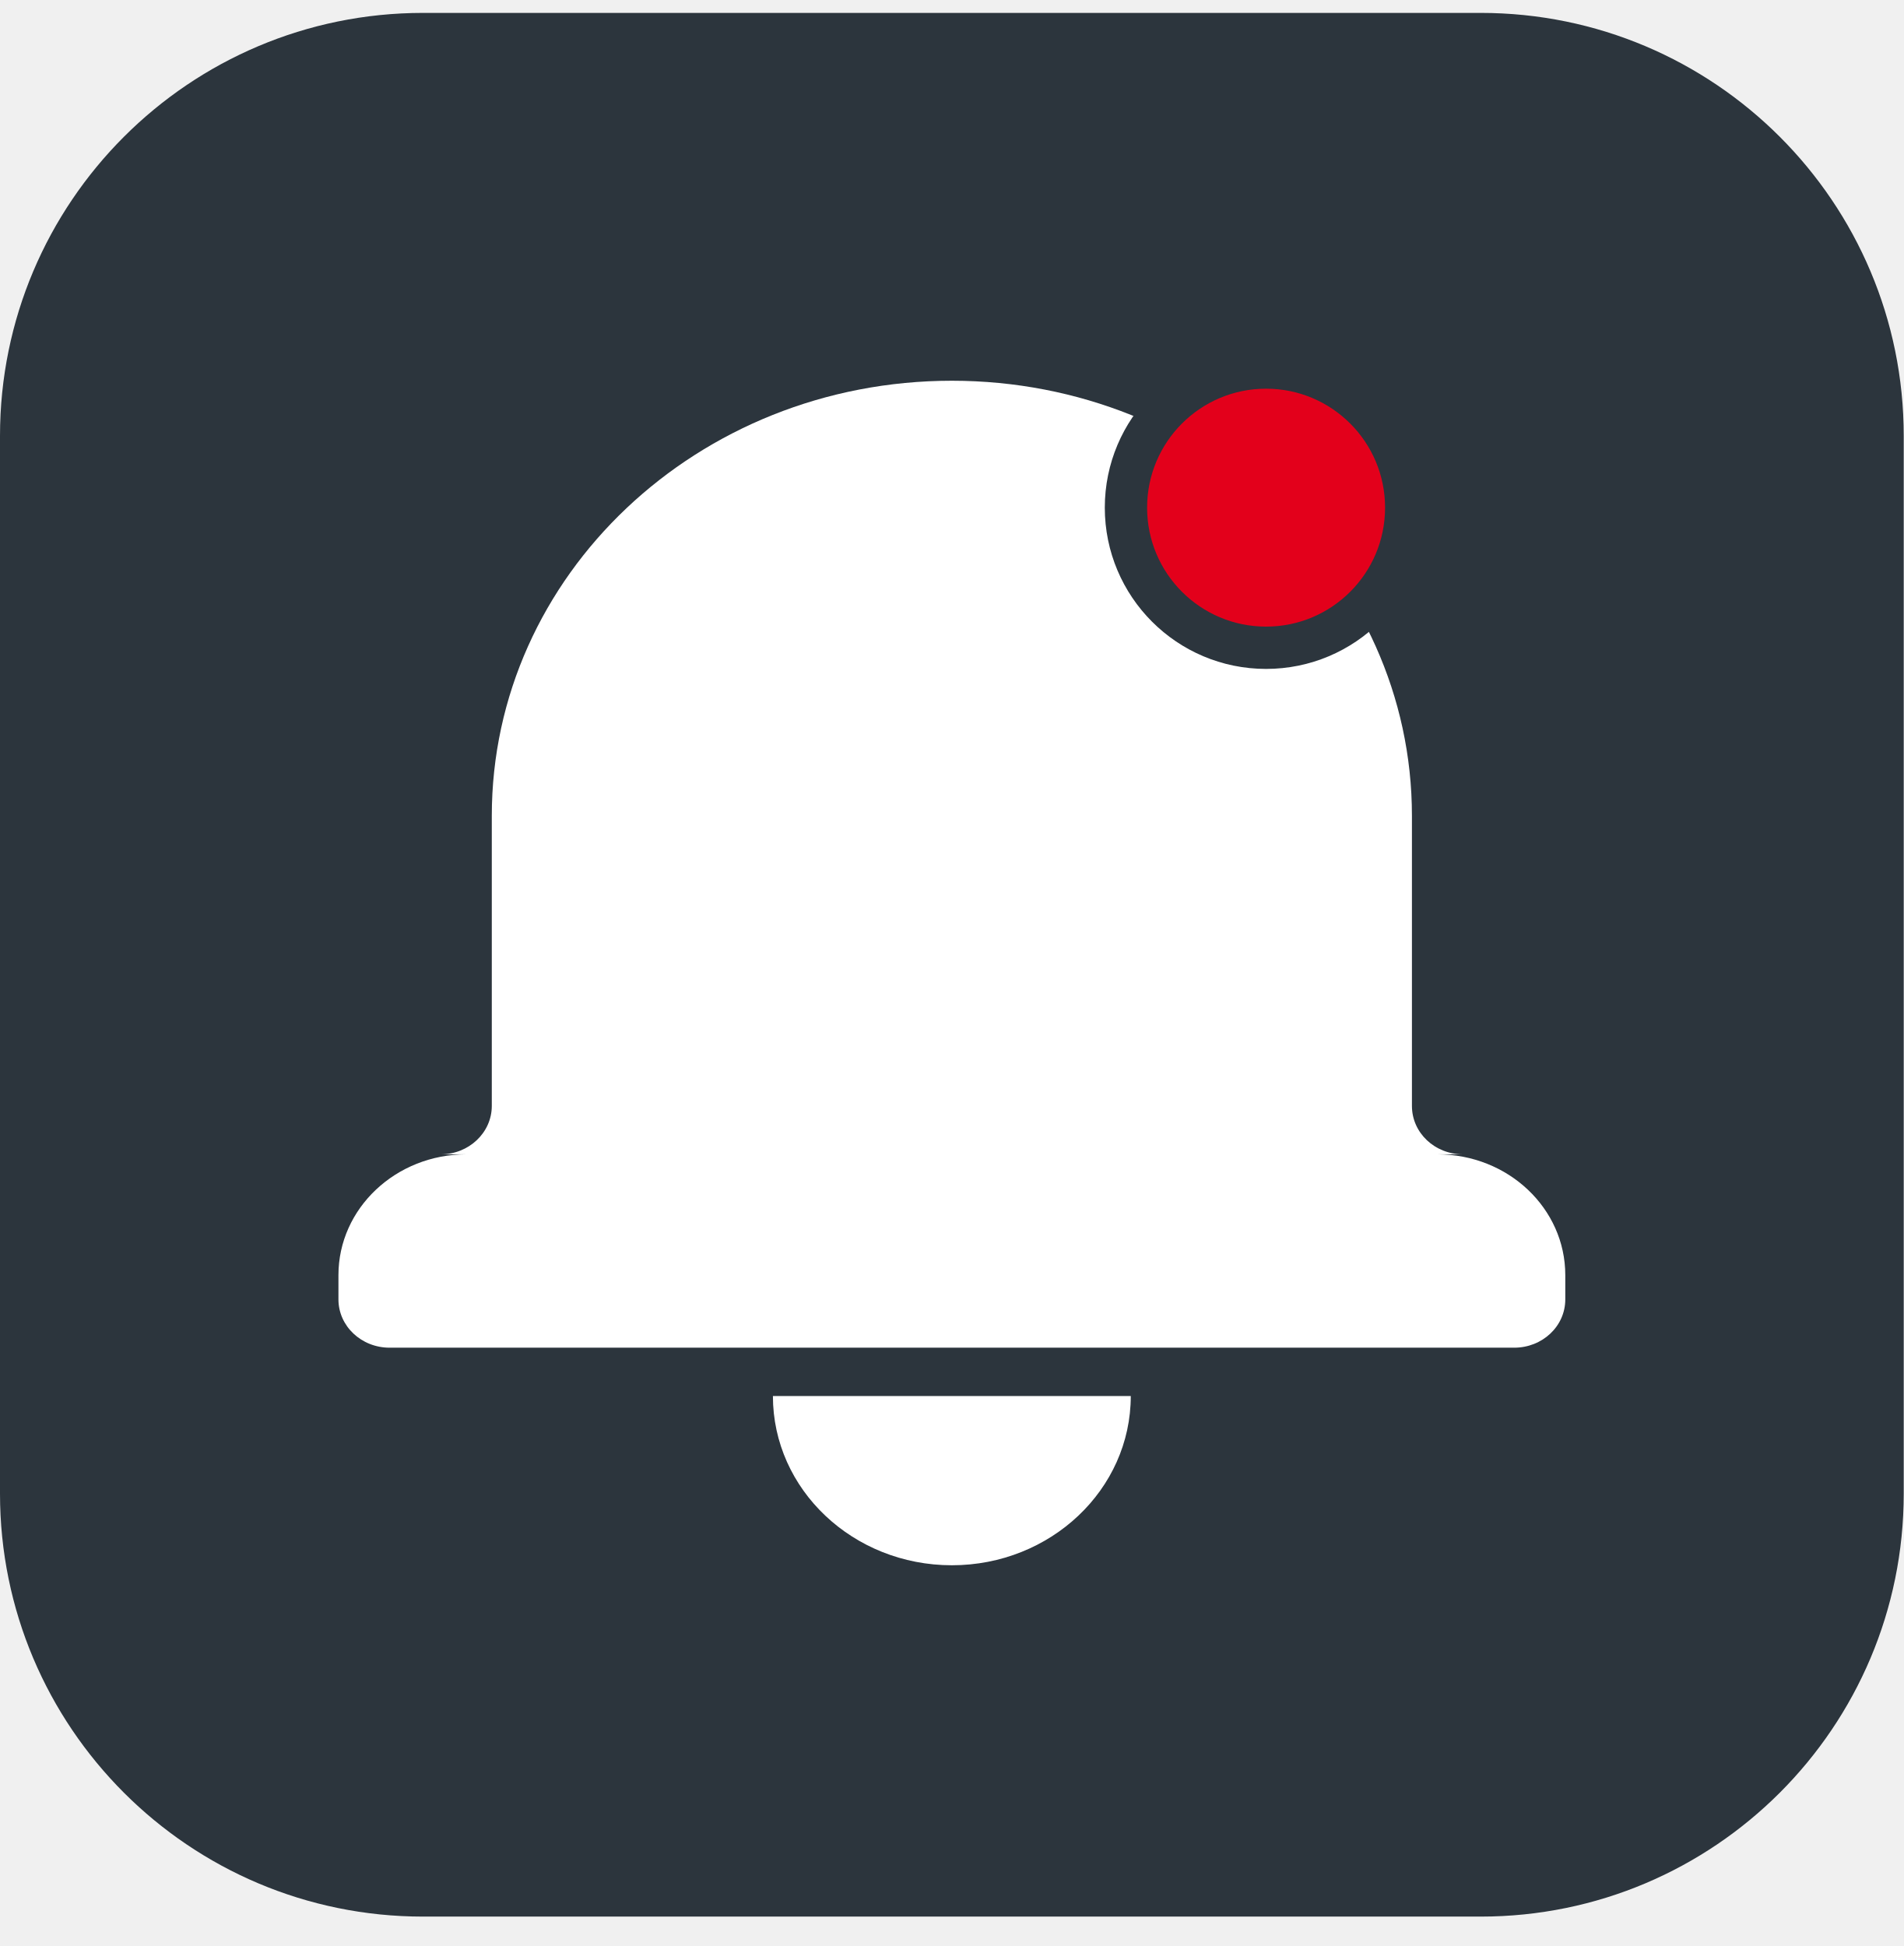
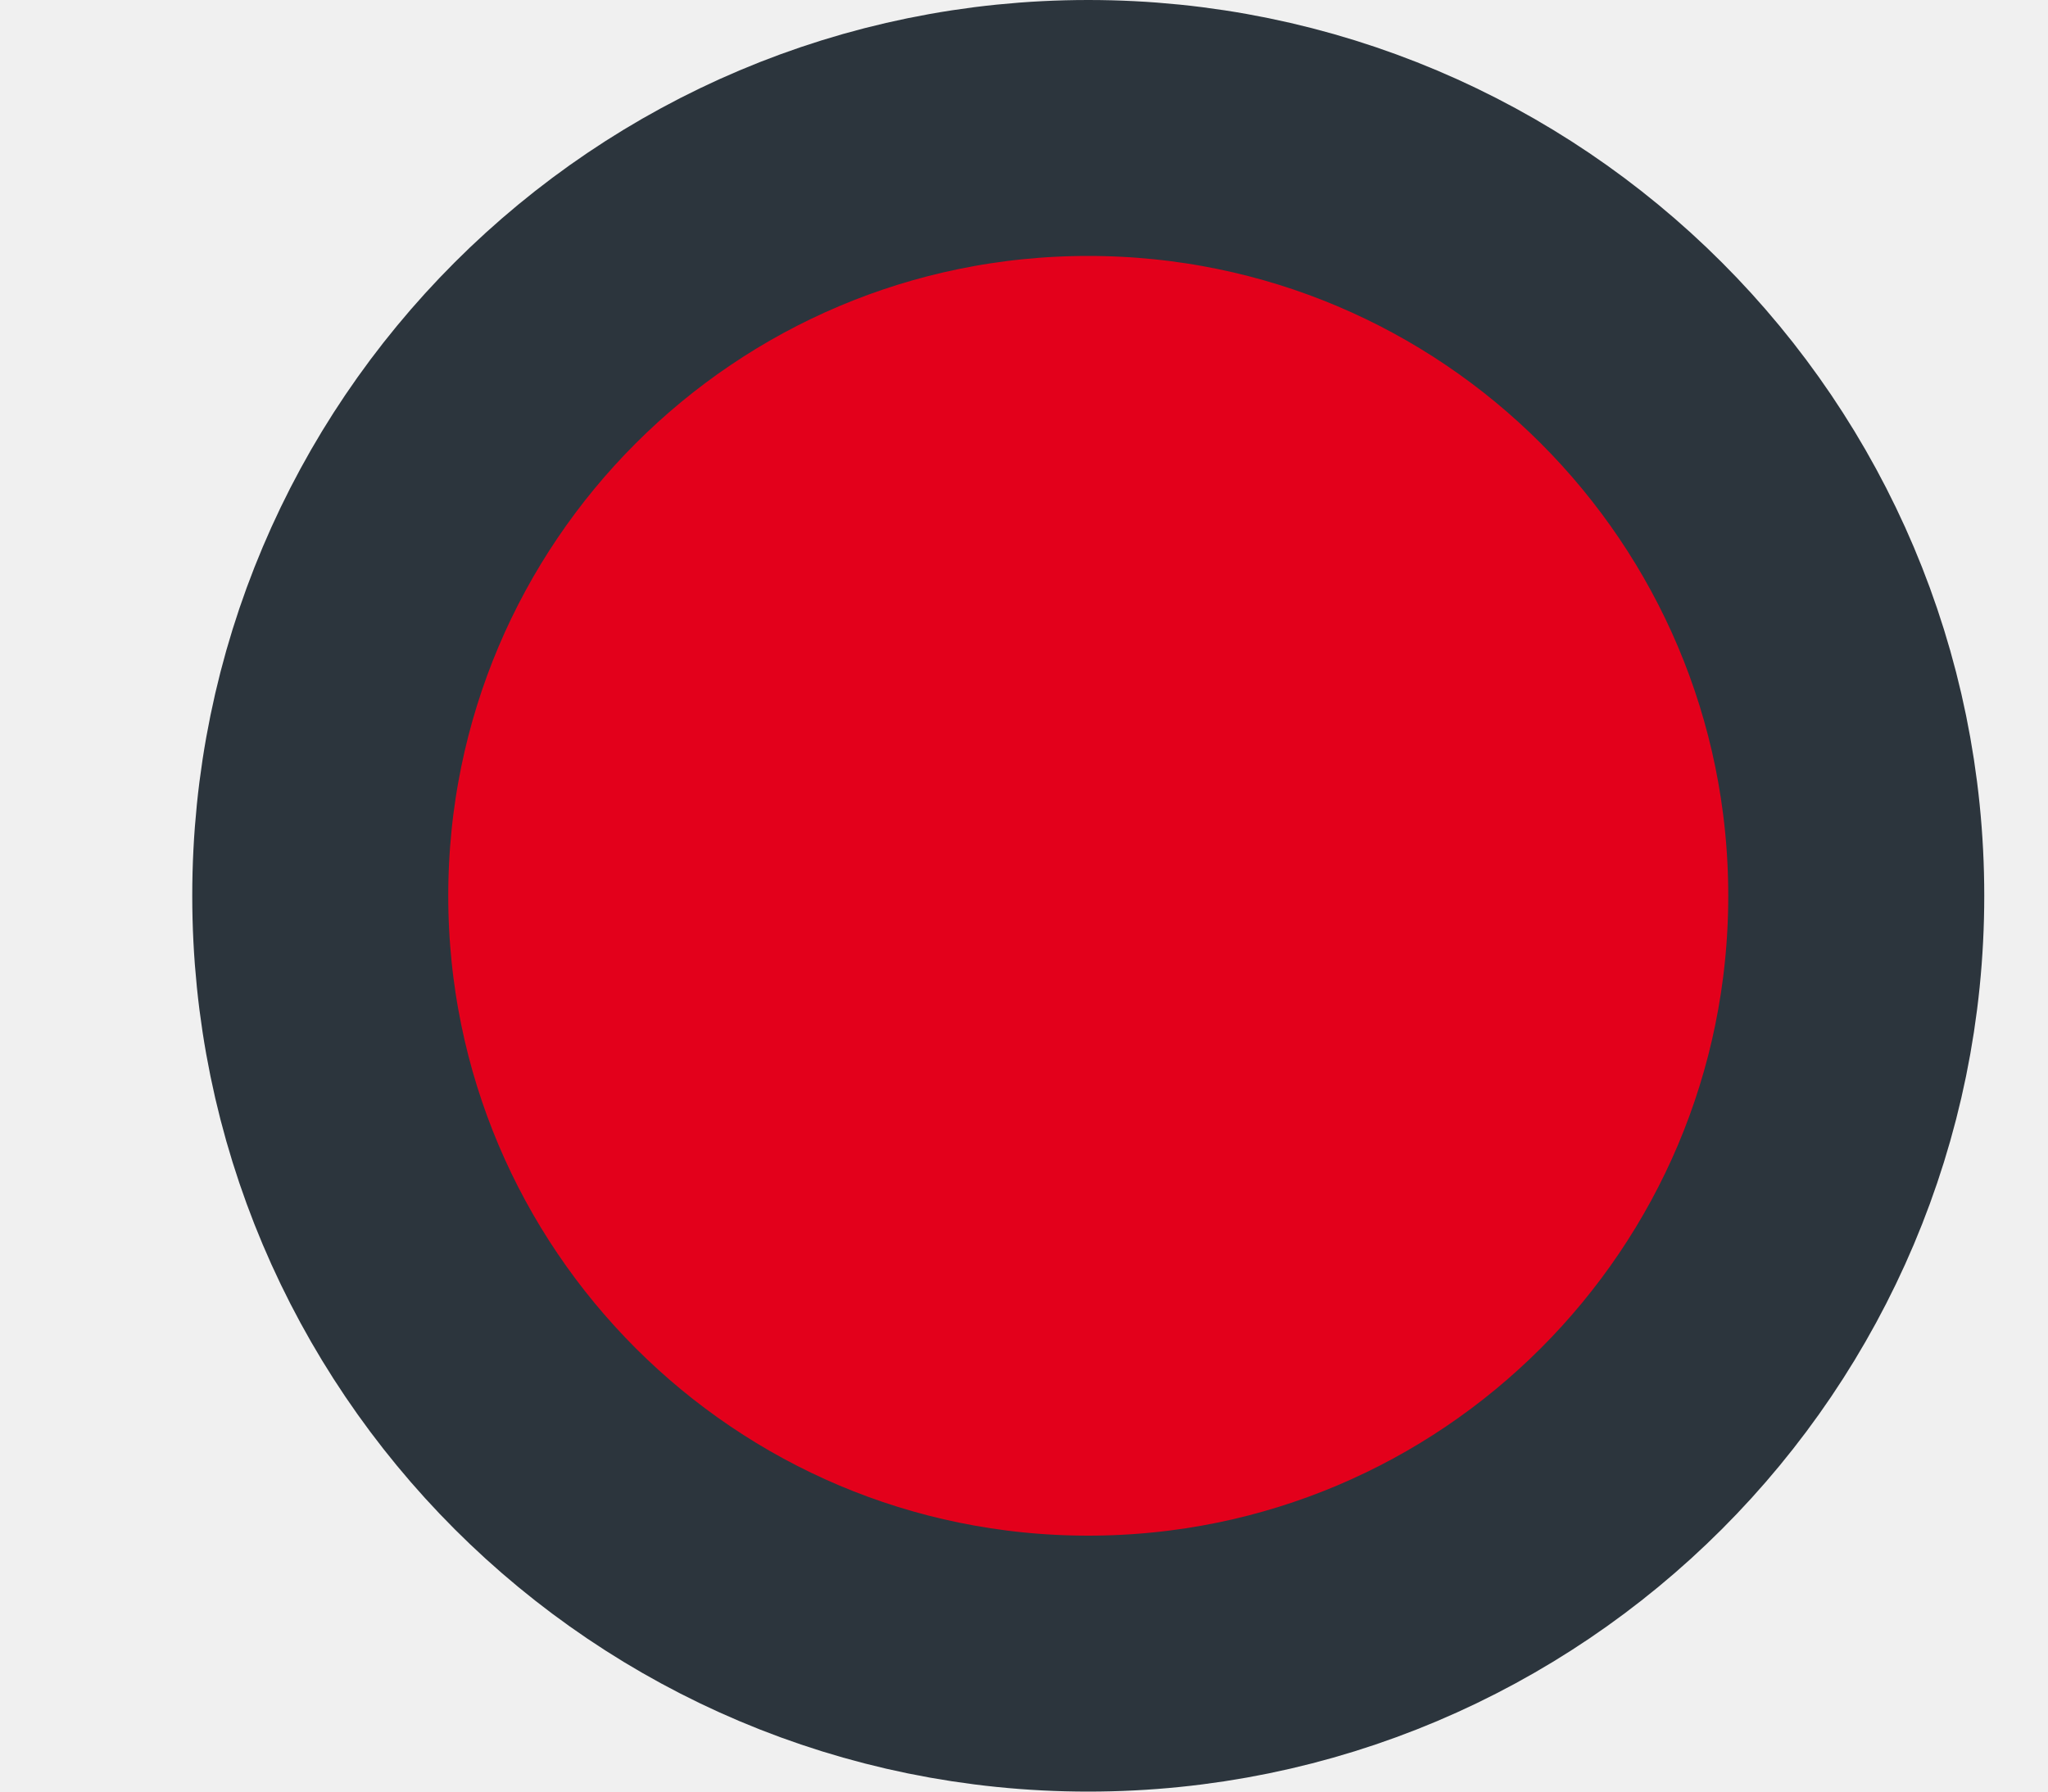
- <svg xmlns="http://www.w3.org/2000/svg" width="45" height="46" viewBox="0 0 45 46" fill="none">
-   <path d="M0 10.305C0 4.782 4.477 0.305 10 0.305H35C40.523 0.305 45 4.782 45 10.305V35.305C45 40.828 40.523 45.305 35 45.305H10C4.477 45.305 0 40.828 0 35.305V10.305Z" fill="#2C353D" />
-   <path fill-rule="evenodd" clip-rule="evenodd" d="M34.582 27.286H33.974C35.65 27.286 37 28.564 37 30.142V30.715C37 31.351 36.459 31.857 35.791 31.857H9.209C8.541 31.857 8 31.346 8 30.715V30.142C8 28.565 9.355 27.286 11.026 27.286H10.418C11.082 27.286 11.625 26.774 11.625 26.142V19.286C11.625 13.602 16.494 9 22.5 9C28.508 9 33.375 13.605 33.375 19.286V26.142C33.375 26.778 33.915 27.286 34.582 27.286ZM18.27 33H26.729C26.729 35.209 24.835 37 22.5 37C20.164 37 18.27 35.209 18.27 33Z" fill="white" />
-   <path d="M29.927 15.312C31.757 15.312 33.24 13.829 33.24 12C33.24 10.171 31.757 8.688 29.927 8.688C28.098 8.688 26.615 10.171 26.615 12C26.615 13.829 28.098 15.312 29.927 15.312Z" fill="#E3001B" stroke="#2C353D" />
+ <svg xmlns="http://www.w3.org/2000/svg" width="8" height="7" viewBox="0 0 8 7" fill="none">
+   <circle cx="4.251" cy="3.5" r="3" fill="#E3001B" stroke="#2C353D" />
</svg>
